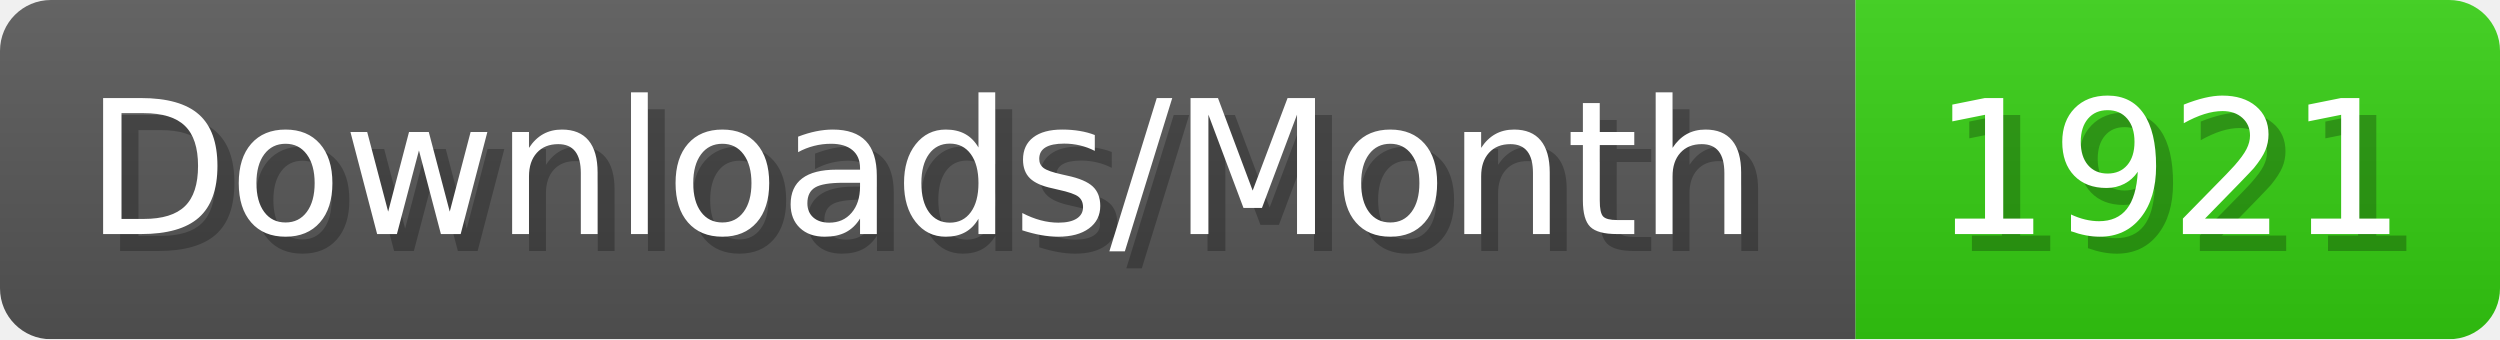
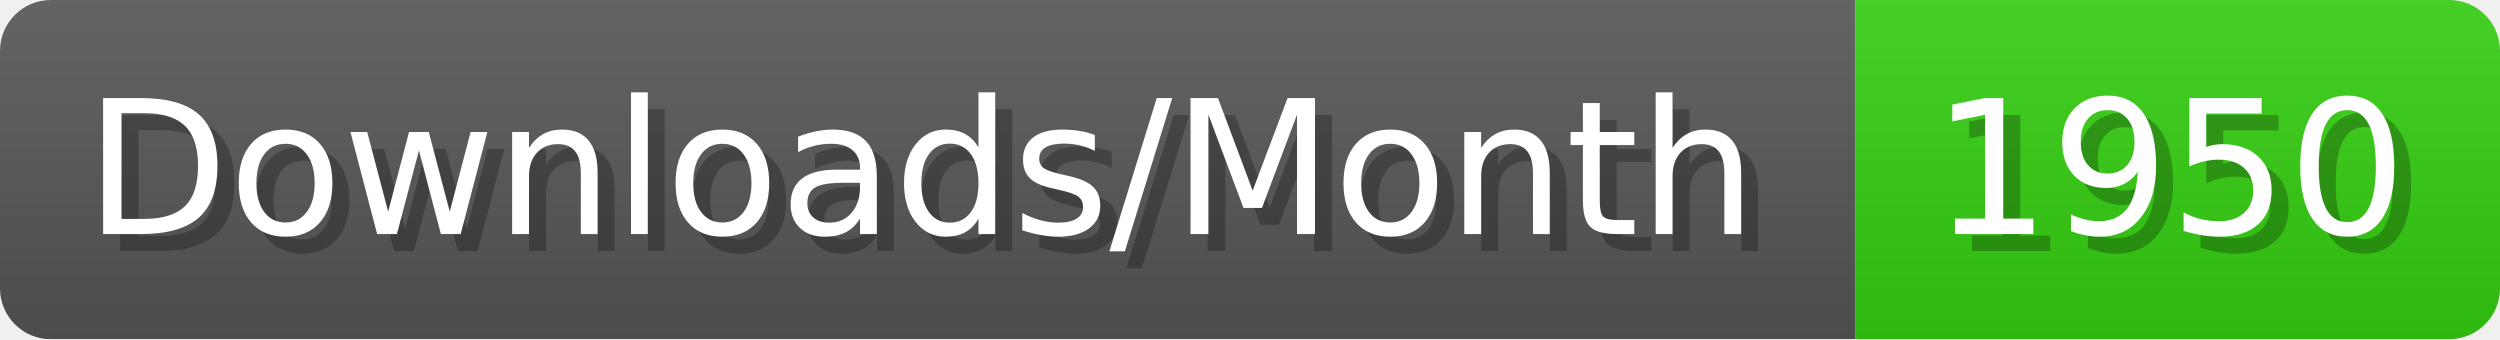
- <svg xmlns="http://www.w3.org/2000/svg" width="147.4" height="20" viewBox="0 0 1474 200" role="img" aria-label="Downloads/Month: 1921">
+ <svg xmlns="http://www.w3.org/2000/svg" width="147.4" height="20" viewBox="0 0 1474 200" role="img" aria-label="Downloads/Month: 1950">
  <linearGradient id="YlXUI" x2="0" y2="100%">
    <stop offset="0" stop-opacity=".1" stop-color="#EEE" />
    <stop offset="1" stop-opacity=".1" />
  </linearGradient>
  <mask id="JHhop">
    <rect width="1474" height="200" rx="30" fill="#FFF" />
  </mask>
  <g mask="url(#JHhop)">
    <rect width="1094" height="200" fill="#555" />
    <rect width="380" height="200" fill="#3C1" x="1094" />
    <rect width="1474" height="200" fill="url(#YlXUI)" />
  </g>
  <g aria-hidden="true" fill="#fff" text-anchor="start" font-family="Verdana,DejaVu Sans,sans-serif" font-size="110">
    <text x="60" y="148" textLength="994" fill="#000" opacity="0.25">Downloads/Month</text>
    <text x="50" y="138" textLength="994">Downloads/Month</text>
-     <text x="1149" y="148" textLength="280" fill="#000" opacity="0.25">1921</text>
-     <text x="1139" y="138" textLength="280">1921</text>
+     <text x="1149" y="148" textLength="280" fill="#000" opacity="0.25">1950</text>
+     <text x="1139" y="138" textLength="280">1950</text>
  </g>
</svg>
